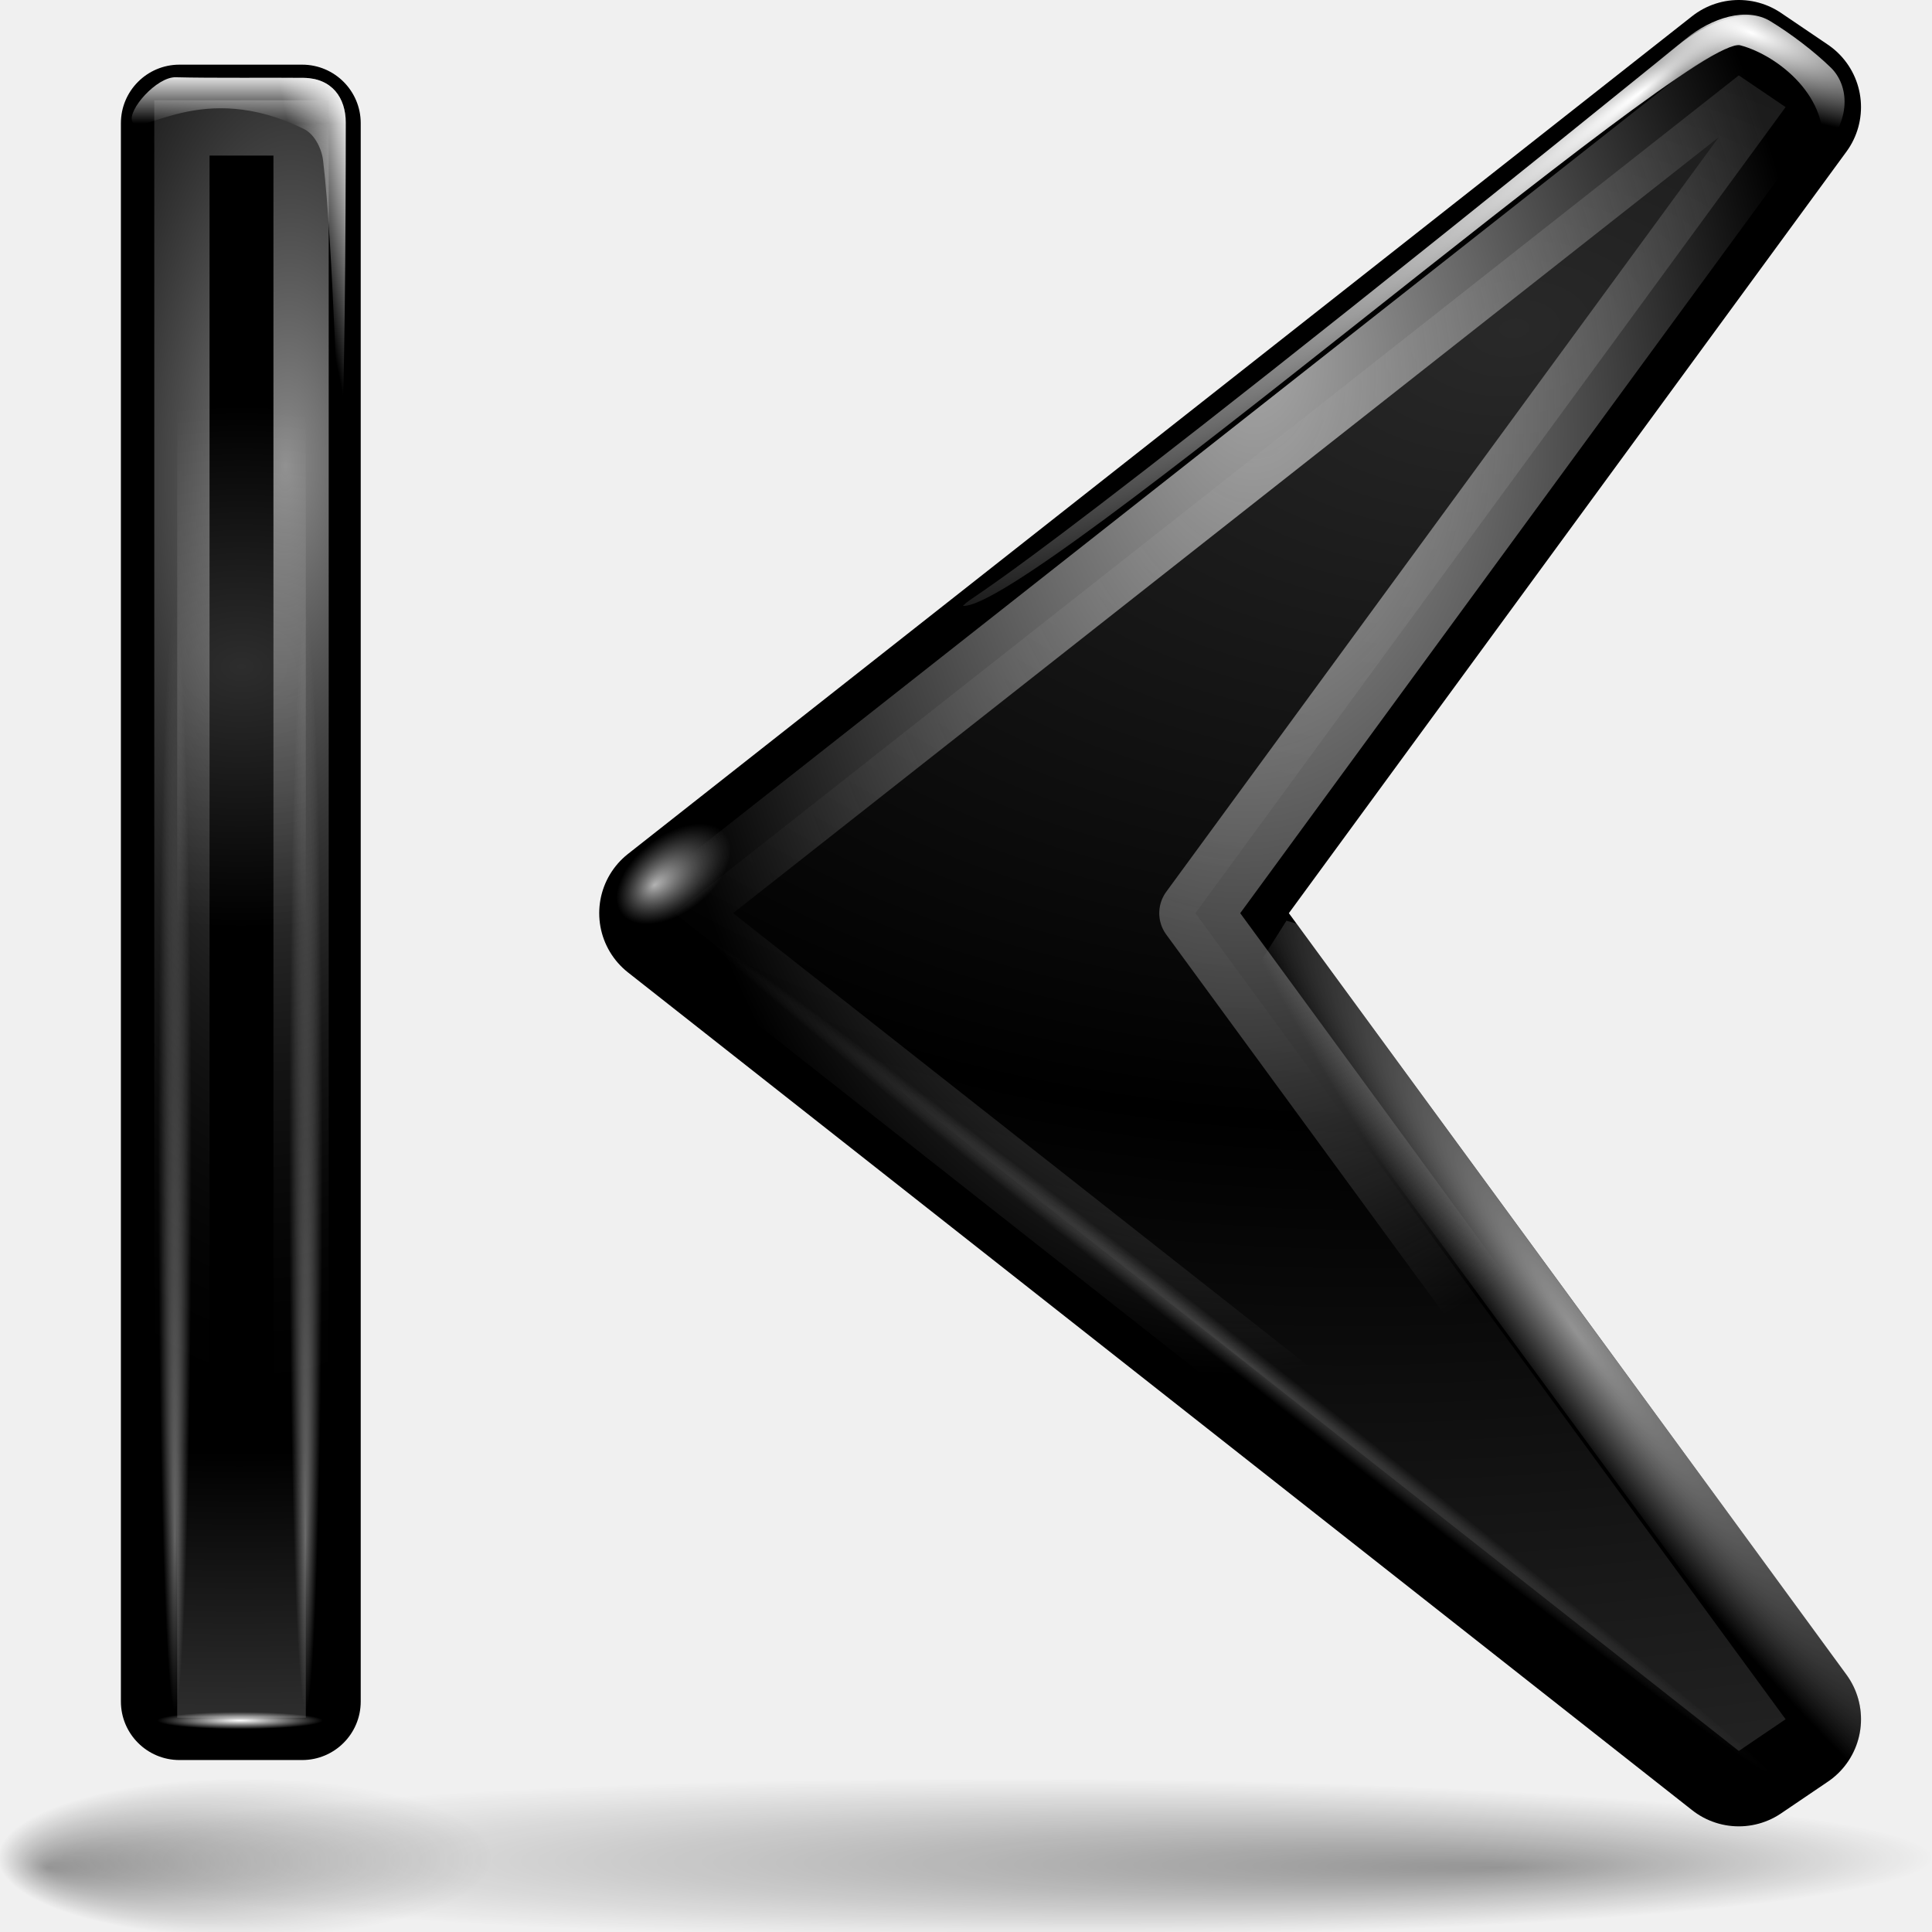
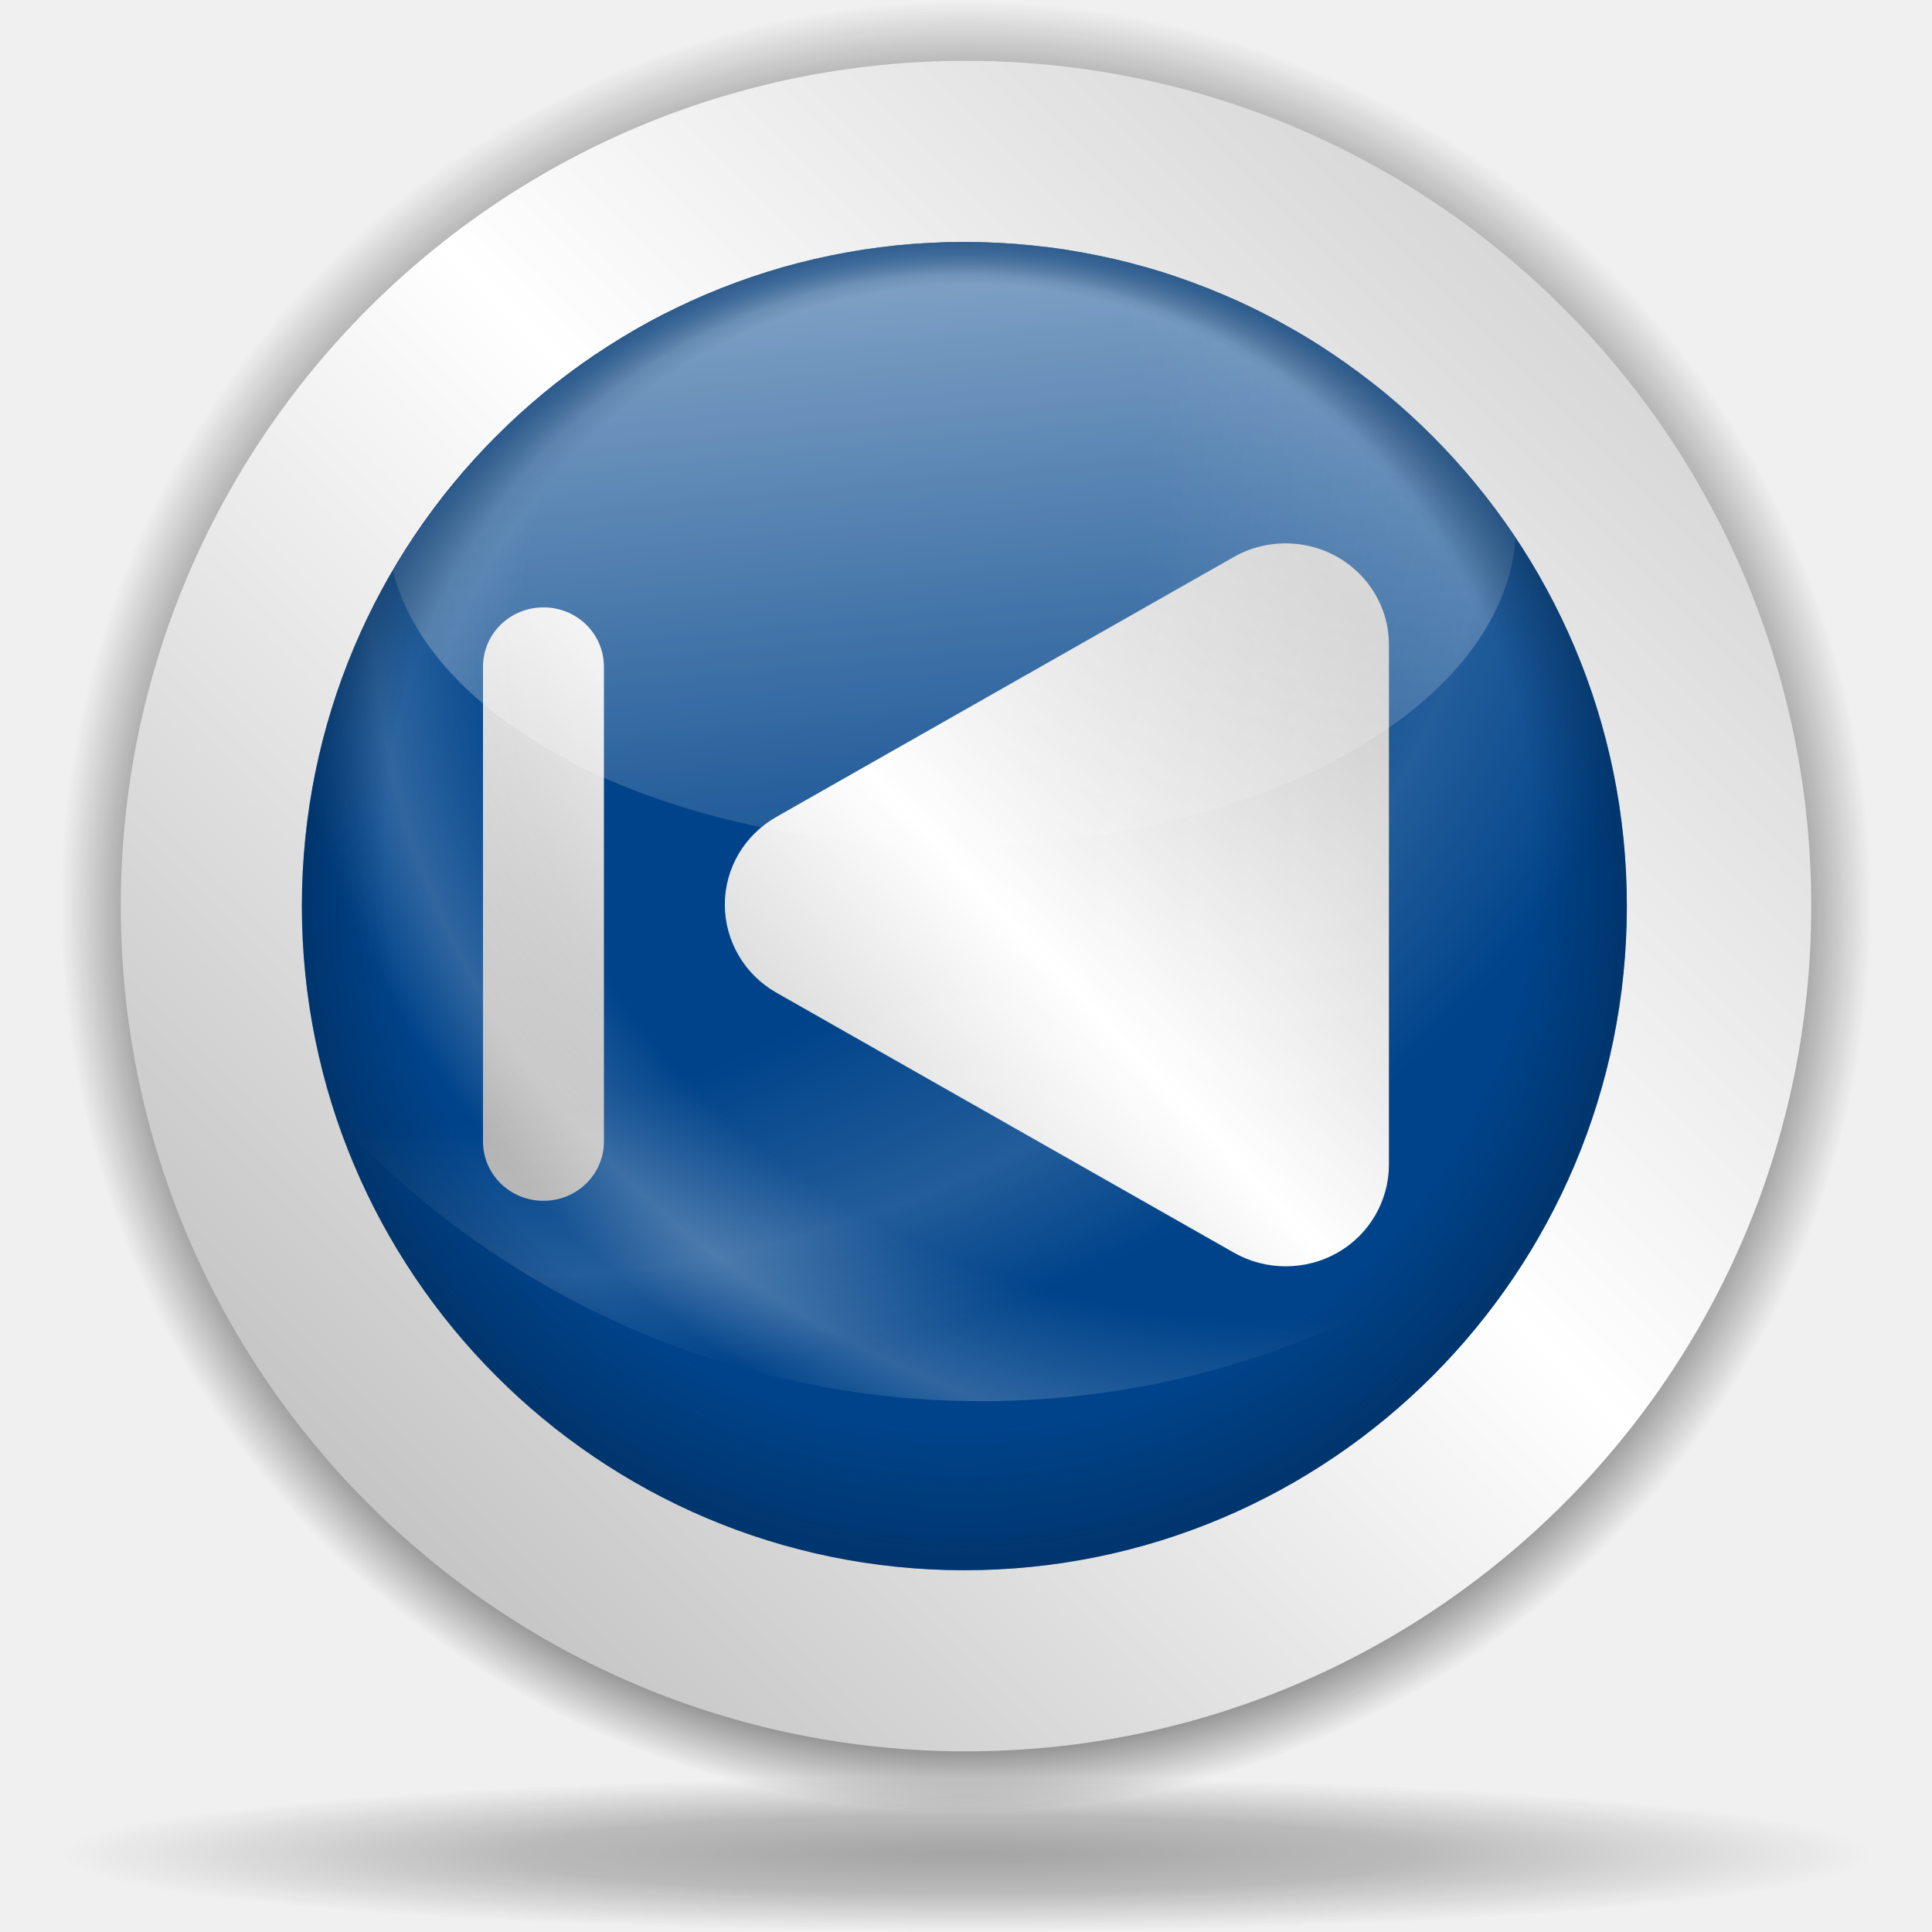
- <svg xmlns="http://www.w3.org/2000/svg" xmlns:xlink="http://www.w3.org/1999/xlink" width="128" height="128" id="svg1307" version="1.0">
-   <defs id="defs1309">
-     <linearGradient id="linearGradient4169">
-       <stop style="stop-color:#ffffff;stop-opacity:1;" offset="0" id="stop4171" />
-       <stop style="stop-color:#ffffff;stop-opacity:0;" offset="1" id="stop4173" />
+ <svg xmlns="http://www.w3.org/2000/svg" xmlns:xlink="http://www.w3.org/1999/xlink" width="128" height="128" id="svg6645" version="1.0">
+   <defs id="defs6647">
+     <linearGradient id="linearGradient8361">
+       <stop id="stop8363" offset="0" style="stop-color:#002246;stop-opacity:0;" />
+       <stop style="stop-color:#002246;stop-opacity:0;" offset="0.788" id="stop8365" />
+       <stop id="stop8367" offset="1" style="stop-color:#00438a;stop-opacity:1;" />
    </linearGradient>
-     <linearGradient id="linearGradient2371">
-       <stop style="stop-color:#ffffff;stop-opacity:1;" offset="0" id="stop2373" />
-       <stop style="stop-color:#ffffff;stop-opacity:0;" offset="1" id="stop2375" />
+     <linearGradient id="linearGradient6728">
+       <stop style="stop-color:#002246;stop-opacity:0;" offset="0" id="stop6730" />
+       <stop id="stop6736" offset="0.867" style="stop-color:#002246;stop-opacity:0;" />
+       <stop style="stop-color:#002246;stop-opacity:0.715;" offset="1" id="stop6732" />
    </linearGradient>
-     <linearGradient id="linearGradient2333">
-       <stop style="stop-color:#ffffff;stop-opacity:1;" offset="0" id="stop2335" />
-       <stop style="stop-color:#ffffff;stop-opacity:0;" offset="1" id="stop2337" />
+     <linearGradient id="linearGradient4709">
+       <stop style="stop-color:black;stop-opacity:0.335;" offset="0" id="stop4711" />
+       <stop style="stop-color:black;stop-opacity:0;" offset="1" id="stop4713" />
    </linearGradient>
-     <linearGradient id="linearGradient12948">
-       <stop id="stop12950" offset="0" style="stop-color:#ffffff;stop-opacity:1;" />
-       <stop id="stop12952" offset="1" style="stop-color:#c0c0c0;stop-opacity:0;" />
+     <linearGradient id="linearGradient4632">
+       <stop style="stop-color:white;stop-opacity:1;" offset="0" id="stop4634" />
+       <stop style="stop-color:white;stop-opacity:0;" offset="1" id="stop4636" />
    </linearGradient>
-     <linearGradient id="linearGradient12918">
-       <stop style="stop-color:#a7a7a7;stop-opacity:1;" offset="0" id="stop12920" />
-       <stop style="stop-color:#b4b4b4;stop-opacity:0" offset="1" id="stop12922" />
+     <linearGradient id="linearGradient4601">
+       <stop style="stop-color:white;stop-opacity:0" offset="0" id="stop4603" />
+       <stop id="stop4609" offset="0.608" style="stop-color:white;stop-opacity:0;" />
+       <stop style="stop-color:white;stop-opacity:1;" offset="0.808" id="stop4613" />
+       <stop style="stop-color:white;stop-opacity:0;" offset="0.943" id="stop4611" />
+       <stop style="stop-color:white;stop-opacity:0" offset="1" id="stop4605" />
    </linearGradient>
-     <linearGradient id="linearGradient9390">
-       <stop style="stop-color:#c0c0c0;stop-opacity:1;" offset="0" id="stop9392" />
-       <stop style="stop-color:#c0c0c0;stop-opacity:0;" offset="1" id="stop9394" />
+     <linearGradient id="linearGradient3701">
+       <stop style="stop-color:black;stop-opacity:1;" offset="0" id="stop3703" />
+       <stop id="stop3709" offset="0.761" style="stop-color:black;stop-opacity:1;" />
+       <stop style="stop-color:black;stop-opacity:0;" offset="1" id="stop3705" />
    </linearGradient>
-     <linearGradient id="linearGradient8502">
-       <stop style="stop-color:#ffffff;stop-opacity:1;" offset="0" id="stop8504" />
-       <stop style="stop-color:#ffffff;stop-opacity:0;" offset="1" id="stop8506" />
+     <radialGradient xlink:href="#linearGradient3954" id="radialGradient1433" gradientUnits="userSpaceOnUse" gradientTransform="matrix(0.727637,-0.905638,2.467696,1.982685,-82.85192,-66.54418)" cx="-44.788" cy="28.316" fx="-38.325" fy="31.286" r="27.019" />
+     <linearGradient id="linearGradient5762">
+       <stop style="stop-color:#000000;stop-opacity:1;" offset="0" id="stop5764" />
+       <stop id="stop6643" offset="0.5" style="stop-color:#000000;stop-opacity:0.701;" />
+       <stop style="stop-color:#000000;stop-opacity:0;" offset="1" id="stop5766" />
    </linearGradient>
-     <linearGradient id="linearGradient4994">
-       <stop style="stop-color:#ffffff;stop-opacity:1;" offset="0" id="stop4996" />
-       <stop style="stop-color:#ffffff;stop-opacity:0;" offset="1" id="stop4998" />
+     <linearGradient id="linearGradient3954">
+       <stop style="stop-color:#b3b3b3;stop-opacity:1;" offset="0" id="stop3956" />
+       <stop id="stop3962" offset="0.529" style="stop-color:#ffffff;stop-opacity:1;" />
+       <stop style="stop-color:#c5c5c5;stop-opacity:1;" offset="1" id="stop3958" />
    </linearGradient>
-     <linearGradient id="linearGradient4110">
-       <stop style="stop-color:#292929;stop-opacity:1;" offset="0" id="stop4113" />
-       <stop style="stop-color:#000000;stop-opacity:1;" offset="1" id="stop4115" />
-     </linearGradient>
-     <linearGradient id="linearGradient4212">
-       <stop style="stop-color:#ffffff;stop-opacity:1;" offset="0" id="stop4214" />
-       <stop id="stop4224" offset="0.5" style="stop-color:#ffffff;stop-opacity:0.331;" />
-       <stop style="stop-color:#ffffff;stop-opacity:0;" offset="1" id="stop4216" />
-     </linearGradient>
-     <linearGradient id="linearGradient4186">
-       <stop style="stop-color:#000000;stop-opacity:0;" offset="0" id="stop4188" />
-       <stop id="stop4208" offset="0.5" style="stop-color:#ffffff;stop-opacity:0;" />
-       <stop style="stop-color:#ffffff;stop-opacity:0.824;" offset="0.75" id="stop6050" />
-       <stop style="stop-color:#ffffff;stop-opacity:1;" offset="1" id="stop4190" />
-     </linearGradient>
-     <linearGradient id="linearGradient3325">
-       <stop id="stop3327" offset="0" style="stop-color:#ffffff;stop-opacity:1;" />
-       <stop id="stop3329" offset="1" style="stop-color:#ffffff;stop-opacity:0;" />
-     </linearGradient>
-     <linearGradient id="linearGradient3311">
-       <stop style="stop-color:#2d2d2d;stop-opacity:1;" offset="0" id="stop3313" />
-       <stop id="stop3319" offset="0.5" style="stop-color:#000000;stop-opacity:1;" />
-       <stop style="stop-color:#000000;stop-opacity:1;" offset="1" id="stop3315" />
-     </linearGradient>
-     <linearGradient id="linearGradient3303">
-       <stop style="stop-color:#ffffff;stop-opacity:0.683;" offset="0" id="stop3305" />
-       <stop style="stop-color:#ffffff;stop-opacity:0;" offset="1" id="stop3307" />
-     </linearGradient>
-     <linearGradient id="linearGradient3291">
-       <stop style="stop-color:#000000;stop-opacity:1;" offset="0" id="stop3293" />
-       <stop style="stop-color:#000000;stop-opacity:0;" offset="1" id="stop3295" />
-     </linearGradient>
-     <linearGradient id="linearGradient3273">
-       <stop style="stop-color:#ffffff;stop-opacity:0.55;" offset="0" id="stop3275" />
-       <stop style="stop-color:#ffffff;stop-opacity:0;" offset="1" id="stop3277" />
-     </linearGradient>
-     <linearGradient id="linearGradient3259">
-       <stop id="stop3261" offset="0" style="stop-color:#ffffff;stop-opacity:0.55;" />
-       <stop id="stop3263" offset="1" style="stop-color:#000000;stop-opacity:0;" />
-     </linearGradient>
-     <linearGradient id="linearGradient3251">
-       <stop style="stop-color:#000000;stop-opacity:1;" offset="0" id="stop3253" />
-       <stop style="stop-color:#131313;stop-opacity:0;" offset="1" id="stop3255" />
-     </linearGradient>
-     <linearGradient id="linearGradient3235">
-       <stop style="stop-color:#ffffff;stop-opacity:1;" offset="0" id="stop3237" />
-       <stop style="stop-color:#ffffff;stop-opacity:0;" offset="1" id="stop3239" />
-     </linearGradient>
-     <linearGradient id="linearGradient3225">
-       <stop style="stop-color:#ffffff;stop-opacity:1;" offset="0" id="stop3227" />
-       <stop style="stop-color:#aeaeae;stop-opacity:1;" offset="1" id="stop3229" />
-     </linearGradient>
-     <linearGradient id="linearGradient3217">
-       <stop style="stop-color:#252525;stop-opacity:1;" offset="0" id="stop3219" />
-       <stop style="stop-color:#252525;stop-opacity:0;" offset="1" id="stop3221" />
-     </linearGradient>
-     <linearGradient id="linearGradient3207">
-       <stop style="stop-color:#ffffff;stop-opacity:1;" offset="0" id="stop3209" />
-       <stop style="stop-color:#252525;stop-opacity:0;" offset="1" id="stop3211" />
-     </linearGradient>
-     <linearGradient id="linearGradient2257">
-       <stop style="stop-color:#b4942a;stop-opacity:1;" offset="0" id="stop2259" />
-       <stop style="stop-color:#e4dcc9;stop-opacity:1" offset="1" id="stop2261" />
-     </linearGradient>
-     <radialGradient xlink:href="#linearGradient3291" id="radialGradient3297" cx="63.912" cy="115.709" fx="98.252" fy="123.533" r="63.912" gradientTransform="matrix(1,0,0,0.197802,-4.174612e-15,92.82166)" gradientUnits="userSpaceOnUse" />
-     <radialGradient xlink:href="#linearGradient2257" id="radialGradient1405" gradientUnits="userSpaceOnUse" gradientTransform="matrix(1.519831,9.412826e-2,-0.895354,13.78472,115.1882,-1545.166)" cx="42.618" cy="120.642" fx="42.618" fy="120.642" r="3.407" />
-     <radialGradient xlink:href="#linearGradient3311" id="radialGradient1407" gradientUnits="userSpaceOnUse" gradientTransform="matrix(6.22884e-2,-1.47547e-4,1.889714e-3,0.798624,69.12243,5.487066)" cx="95.506" cy="59.592" fx="95.506" fy="59.592" r="47.746" />
-     <radialGradient xlink:href="#linearGradient3225" id="radialGradient1409" gradientUnits="userSpaceOnUse" gradientTransform="matrix(1.297066,3.012623e-3,-1.134728e-3,0.488669,7.096503,-13.69501)" cx="49.01" cy="8.495" fx="47.371" fy="6.77" r="3.975" />
-     <linearGradient xlink:href="#linearGradient3217" id="linearGradient1411" gradientUnits="userSpaceOnUse" gradientTransform="matrix(1.29707,-3.693584e-16,3.693584e-16,1.29707,7.064707,-20.57911)" x1="48.915" y1="2.972" x2="48.913" y2="2.555" />
-     <radialGradient xlink:href="#linearGradient3207" id="radialGradient1413" gradientUnits="userSpaceOnUse" gradientTransform="matrix(1.29707,-4.501275e-16,6.640356e-17,0.1578,7.064707,-17.56653)" cx="49.012" cy="2.674" fx="49.012" fy="2.674" r="1.725" />
-     <linearGradient xlink:href="#linearGradient3235" id="linearGradient1415" gradientUnits="userSpaceOnUse" gradientTransform="matrix(1.297066,3.012623e-3,-3.012623e-3,1.297066,7.112448,-20.56258)" x1="48.499" y1="0.812" x2="48.733" y2="2.366" />
-     <linearGradient xlink:href="#linearGradient3251" id="linearGradient1417" gradientUnits="userSpaceOnUse" gradientTransform="matrix(1.28993,-5.022494e-16,5.050298e-16,1.29707,7.402337,-20.57911)" x1="46.052" y1="3.1" x2="46.052" y2="2.396" />
-     <radialGradient xlink:href="#linearGradient3273" id="radialGradient1419" gradientUnits="userSpaceOnUse" gradientTransform="matrix(0.860164,-2.800126e-16,6.473209e-17,0.1578,24.75801,-17.56653)" cx="49.012" cy="2.674" fx="49.012" fy="2.674" r="1.725" />
-     <linearGradient xlink:href="#linearGradient3251" id="linearGradient1421" gradientUnits="userSpaceOnUse" gradientTransform="matrix(1.279856,4.983275e-16,-5.050298e-16,1.29707,-133.3868,-20.57911)" x1="46.052" y1="3.1" x2="46.052" y2="2.396" />
-     <radialGradient xlink:href="#linearGradient3259" id="radialGradient1423" gradientUnits="userSpaceOnUse" gradientTransform="matrix(0.853446,3.872019e-16,-5.817635e-17,0.1578,-116.1668,-17.56653)" cx="49.012" cy="2.674" fx="49.012" fy="2.674" r="1.725" />
-     <radialGradient xlink:href="#linearGradient3303" id="radialGradient1425" gradientUnits="userSpaceOnUse" gradientTransform="matrix(1,7.573576e-17,-1.374554e-18,2.608014e-2,-7.697455e-14,7.26766)" cx="34.678" cy="7.462" fx="34.678" fy="7.462" r="47.595" />
-     <radialGradient xlink:href="#linearGradient3325" id="radialGradient1427" gradientUnits="userSpaceOnUse" gradientTransform="matrix(-1.511766,-6.865741e-3,4.187271e-5,-9.110636e-3,87.10184,7.76835)" cx="34.678" cy="7.462" fx="34.678" fy="7.462" r="47.595" />
-     <radialGradient xlink:href="#linearGradient3259" id="radialGradient1433" gradientUnits="userSpaceOnUse" gradientTransform="matrix(0.853446,3.879821e-16,-5.832064e-17,0.1578,-115.9141,-7.300115)" cx="49.012" cy="2.674" fx="49.012" fy="2.674" r="1.725" />
-     <linearGradient xlink:href="#linearGradient3251" id="linearGradient1436" gradientUnits="userSpaceOnUse" gradientTransform="matrix(1.279856,4.994967e-16,-5.062158e-16,1.29707,-133.1341,-10.31269)" x1="46.052" y1="3.1" x2="46.052" y2="2.396" />
-     <radialGradient xlink:href="#linearGradient3273" id="radialGradient1439" gradientUnits="userSpaceOnUse" gradientTransform="matrix(0.860164,-2.80798e-16,6.487638e-17,0.1578,24.50481,-7.300115)" cx="49.012" cy="2.674" fx="49.012" fy="2.674" r="1.725" />
-     <linearGradient xlink:href="#linearGradient3251" id="linearGradient1442" gradientUnits="userSpaceOnUse" gradientTransform="matrix(1.28993,-5.034291e-16,5.062158e-16,1.29707,7.14915,-10.31269)" x1="46.052" y1="3.1" x2="46.052" y2="2.396" />
-     <linearGradient xlink:href="#linearGradient3235" id="linearGradient1445" gradientUnits="userSpaceOnUse" gradientTransform="matrix(1.297068,-1.880044e-3,1.880044e-3,1.297068,6.796523,-10.3225)" x1="48.499" y1="0.812" x2="48.733" y2="2.366" />
-     <radialGradient xlink:href="#linearGradient3207" id="radialGradient1448" gradientUnits="userSpaceOnUse" gradientTransform="matrix(1.29707,-4.513135e-16,6.654785e-17,0.1578,6.81152,-7.300115)" cx="49.012" cy="2.674" fx="49.012" fy="2.674" r="1.725" />
-     <linearGradient xlink:href="#linearGradient3217" id="linearGradient1451" gradientUnits="userSpaceOnUse" gradientTransform="matrix(1.29707,-3.705444e-16,3.705444e-16,1.29707,6.81152,-10.31269)" x1="48.915" y1="2.972" x2="48.913" y2="2.555" />
-     <radialGradient xlink:href="#linearGradient3225" id="radialGradient1455" gradientUnits="userSpaceOnUse" gradientTransform="matrix(1.297068,-1.880044e-3,7.085819e-4,0.48867,6.806484,-3.45491)" cx="49.01" cy="8.495" fx="47.371" fy="6.77" r="3.975" />
-     <radialGradient xlink:href="#linearGradient3311" id="radialGradient1462" gradientUnits="userSpaceOnUse" gradientTransform="matrix(6.228741e-2,-3.825032e-4,4.90218e-3,0.798611,68.90433,5.49306)" cx="95.506" cy="59.592" fx="95.506" fy="59.592" r="47.746" />
-     <radialGradient xlink:href="#linearGradient2257" id="radialGradient1466" gradientUnits="userSpaceOnUse" gradientTransform="matrix(1.520175,8.839467e-2,-0.843351,13.788,109.1206,-1545.323)" cx="42.618" cy="120.642" fx="42.618" fy="120.642" r="3.407" />
-     <radialGradient xlink:href="#linearGradient3325" id="radialGradient1470" gradientUnits="userSpaceOnUse" gradientTransform="matrix(-1.511766,-6.865741e-3,4.187271e-5,-9.110636e-3,87.10184,7.76835)" cx="34.678" cy="7.462" fx="34.678" fy="7.462" r="47.595" />
-     <radialGradient xlink:href="#linearGradient4110" id="radialGradient2297" gradientUnits="userSpaceOnUse" gradientTransform="matrix(0.155358,1.408863,-2.23406,0.246389,154.3893,-45.27043)" spreadMethod="reflect" cx="41.227" cy="36.327" fx="41.227" fy="36.327" r="36.803" />
-     <radialGradient xlink:href="#linearGradient4994" id="radialGradient2299" gradientUnits="userSpaceOnUse" gradientTransform="matrix(1,-5.62544e-15,1.264317e-16,1.118215e-2,-1.950805e-13,9.39377)" cx="1.714" cy="9.5" fx="1.714" fy="9.5" r="44.714" />
-     <radialGradient xlink:href="#linearGradient8502" id="radialGradient2301" gradientUnits="userSpaceOnUse" gradientTransform="matrix(2.165519,0.854218,-0.240735,0.610264,-110.8142,-79.38239)" cx="95.225" cy="0.339" fx="95.225" fy="0.339" r="6.611" />
-     <radialGradient xlink:href="#linearGradient9390" id="radialGradient2303" gradientUnits="userSpaceOnUse" gradientTransform="matrix(0.260702,-0.189839,1.303977,1.79074,-54.01549,-58.68851)" cx="83.843" cy="90.184" fx="77.044" fy="90.184" r="20.301" />
-     <radialGradient xlink:href="#linearGradient8502" id="radialGradient2305" gradientUnits="userSpaceOnUse" gradientTransform="matrix(4.642581,-3.535084,0.397417,0.521954,-346.6383,293.4026)" cx="84.86" cy="52.193" fx="89.093" fy="52.96" r="6.611" />
-     <radialGradient xlink:href="#linearGradient12918" id="radialGradient2307" gradientUnits="userSpaceOnUse" gradientTransform="matrix(1,0,0,1.477109,0,-28.86507)" cx="60.798" cy="42.056" fx="62.571" fy="34.962" r="39.198" />
-     <radialGradient xlink:href="#linearGradient12948" id="radialGradient2309" gradientUnits="userSpaceOnUse" gradientTransform="matrix(1,-6.708595e-15,1.848774e-15,0.941176,2.800524e-13,3.492906)" cx="23.19" cy="59.379" fx="22.471" fy="59.355" r="2.108" />
-     <radialGradient xlink:href="#linearGradient3291" id="radialGradient2313" gradientUnits="userSpaceOnUse" gradientTransform="matrix(1,0,0,0.197802,-3.85108e-16,92.82166)" cx="63.912" cy="115.709" fx="114.942" fy="123.533" r="63.912" />
-     <linearGradient xlink:href="#linearGradient2333" id="linearGradient2349" gradientUnits="userSpaceOnUse" x1="14.219" y1="3.826" x2="14.219" y2="9.281" />
-     <linearGradient xlink:href="#linearGradient2333" id="linearGradient2351" gradientUnits="userSpaceOnUse" x1="25.353" y1="14.424" x2="20.966" y2="15.318" />
-     <radialGradient xlink:href="#linearGradient2371" id="radialGradient2377" cx="15.905" cy="113.988" fx="15.905" fy="113.988" r="5.491" gradientTransform="matrix(1,0,0,0.103448,0,102.1963)" gradientUnits="userSpaceOnUse" />
-     <radialGradient xlink:href="#linearGradient3259" id="radialGradient3264" cx="19.101" cy="56.142" fx="19.101" fy="56.142" r="5.778" gradientTransform="matrix(4.64112,0.117856,-0.281018,11.06642,-53.93664,-592.6794)" gradientUnits="userSpaceOnUse" />
-     <radialGradient xlink:href="#linearGradient3311" id="radialGradient3274" cx="15.553" cy="29.124" fx="15.553" fy="29.124" r="4.734" gradientTransform="matrix(10.51287,-3.558641e-2,4.675402e-2,7.319948,-148.867,-168.454)" gradientUnits="userSpaceOnUse" spreadMethod="reflect" />
-     <linearGradient xlink:href="#linearGradient2333" id="linearGradient3279" gradientUnits="userSpaceOnUse" x1="25.353" y1="14.424" x2="20.966" y2="15.318" />
-     <linearGradient xlink:href="#linearGradient2333" id="linearGradient3281" gradientUnits="userSpaceOnUse" x1="14.219" y1="3.826" x2="14.219" y2="9.281" />
-     <linearGradient xlink:href="#linearGradient2333" id="linearGradient3284" gradientUnits="userSpaceOnUse" x1="14.219" y1="3.826" x2="14.219" y2="9.281" gradientTransform="matrix(0.961598,0,0,0.961598,0.335134,0.622618)" />
-     <linearGradient xlink:href="#linearGradient2333" id="linearGradient3287" gradientUnits="userSpaceOnUse" x1="25.353" y1="14.424" x2="20.966" y2="15.318" gradientTransform="matrix(0.961598,0,0,0.961598,0.335134,0.622618)" />
-     <linearGradient xlink:href="#linearGradient2333" id="linearGradient3292" gradientUnits="userSpaceOnUse" gradientTransform="matrix(0.961598,0,0,0.961598,0.335134,0.622618)" x1="17.701" y1="4.237" x2="17.701" y2="7.866" />
-     <radialGradient xlink:href="#linearGradient4169" id="radialGradient4175" cx="16.694" cy="58.708" fx="16.694" fy="62.984" r="6.227" gradientTransform="matrix(1,0,0,1.539007,-2.654126e-14,-31.64411)" gradientUnits="userSpaceOnUse" />
-     <radialGradient xlink:href="#linearGradient4169" id="radialGradient4179" gradientUnits="userSpaceOnUse" gradientTransform="matrix(1,0,0,1.539007,-1.118128e-13,-31.64411)" cx="16.694" cy="58.708" fx="16.694" fy="62.984" r="6.227" />
+     <radialGradient xlink:href="#linearGradient3954" id="radialGradient1350" gradientUnits="userSpaceOnUse" gradientTransform="matrix(0.727637,-0.905638,2.467696,1.982685,-82.85192,-66.54418)" cx="-44.788" cy="28.316" fx="-38.325" fy="31.286" r="27.019" />
+     <radialGradient xlink:href="#linearGradient3954" id="radialGradient2249" cx="213.73" cy="94.003" fx="210.862" fy="101.233" r="26.5" gradientUnits="userSpaceOnUse" gradientTransform="matrix(1.082043,1.168144,-0.204352,1.273177,-172.1067,-279.9753)" spreadMethod="reflect" />
+     <radialGradient xlink:href="#linearGradient3954" id="radialGradient2303" gradientUnits="userSpaceOnUse" gradientTransform="matrix(0.711044,1.183934,-0.134285,1.290387,-57.48855,-284.2081)" spreadMethod="reflect" cx="213.73" cy="94.003" fx="210.862" fy="101.233" r="26.5" />
+     <radialGradient xlink:href="#linearGradient3954" id="radialGradient1421" gradientUnits="userSpaceOnUse" gradientTransform="matrix(0.727637,-0.905638,2.467696,1.982685,-82.85192,-66.54418)" cx="-44.788" cy="28.316" fx="-38.325" fy="31.286" r="27.019" />
+     <linearGradient xlink:href="#linearGradient3954" id="linearGradient7800" gradientUnits="userSpaceOnUse" x1="10.955" y1="132.722" x2="134.495" y2="9.18" />
+     <radialGradient xlink:href="#linearGradient3701" id="radialGradient8305" gradientUnits="userSpaceOnUse" cx="64.171" cy="65.54" fx="64.171" fy="81.598" r="63.144" />
+     <radialGradient xlink:href="#linearGradient5762" id="radialGradient8307" gradientUnits="userSpaceOnUse" cx="64.171" cy="65.54" fx="64.147" fy="66.288" r="63.144" />
+     <linearGradient xlink:href="#linearGradient3954" id="linearGradient8309" gradientUnits="userSpaceOnUse" x1="10.955" y1="132.722" x2="134.495" y2="9.18" />
+     <radialGradient xlink:href="#linearGradient6728" id="radialGradient8319" gradientUnits="userSpaceOnUse" cx="64.171" cy="65.54" fx="60.837" fy="25.624" r="63.144" />
+     <linearGradient xlink:href="#linearGradient4632" id="linearGradient8323" gradientUnits="userSpaceOnUse" gradientTransform="matrix(0.914399,0,0,0.916667,5.369695,5.031241)" x1="39.239" y1="-12.986" x2="47.067" y2="68.506" />
+     <radialGradient xlink:href="#linearGradient4601" id="radialGradient8326" gradientUnits="userSpaceOnUse" gradientTransform="matrix(1.702767,0,0,1.478985,-45.08585,0.323337)" cx="83.739" cy="23.904" fx="63.814" fy="38.304" r="48.206" />
+     <radialGradient xlink:href="#linearGradient4601" id="radialGradient8329" gradientUnits="userSpaceOnUse" gradientTransform="matrix(1.702767,0,0,1.478985,-45.08585,0.323337)" cx="49.661" cy="15.306" fx="29.735" fy="29.707" r="48.206" />
+     <linearGradient xlink:href="#linearGradient3954" id="linearGradient8332" gradientUnits="userSpaceOnUse" gradientTransform="translate(1.007221e-4,-127.9688)" x1="45.018" y1="216.18" x2="92.593" y2="171.307" />
+     <radialGradient xlink:href="#linearGradient8361" id="radialGradient8351" gradientUnits="userSpaceOnUse" cx="64.491" cy="66.581" fx="63.721" fy="15.595" r="63.144" gradientTransform="matrix(0.751863,0,0,0.784203,15.90101,14.14336)" />
+     <linearGradient xlink:href="#linearGradient3954" id="linearGradient11797" gradientUnits="userSpaceOnUse" gradientTransform="translate(6.194842e-5,-127.9688)" x1="45.018" y1="216.18" x2="92.593" y2="171.307" />
  </defs>
  <g id="layer1">
-     <path id="path2276" d="M 50.893,3.281 L 50.893,0.487 L 50.893,3.281 z " style="fill:#ffffff;fill-opacity:0.757;fill-rule:nonzero;stroke:none;stroke-width:0.5;stroke-linecap:round;stroke-linejoin:round;stroke-miterlimit:4;stroke-dasharray:none;stroke-dashoffset:4;stroke-opacity:1" />
-     <path style="opacity:0.381;fill:url(#radialGradient3297);fill-opacity:1;fill-rule:nonzero;stroke:none;stroke-width:0;stroke-linecap:round;stroke-linejoin:round;stroke-miterlimit:4;stroke-dasharray:none;stroke-dashoffset:4;stroke-opacity:1" id="path3289" d="M 127.824 115.709 A 63.912 12.642 0 1 1  0,115.709 A 63.912 12.642 0 1 1  127.824 115.709 z" transform="matrix(0.975103,0,0,0.416667,3.491216,74.87151)" />
-     <g id="g2287" transform="translate(20.7,0)">
-       <path id="path1460" d="M 94.5,4.995 L 23.995,60.5 L 94.5,116.005 L 97.601,113.904 L 58.499,60.5 L 97.601,7.096 L 94.5,4.995 z " style="fill:#000000;fill-opacity:1;fill-rule:evenodd;stroke:#000000;stroke-width:9.991;stroke-linecap:butt;stroke-linejoin:round;stroke-miterlimit:4;stroke-dasharray:none;stroke-opacity:1" />
-       <path style="fill:url(#radialGradient2297);fill-opacity:1;fill-rule:evenodd;stroke:none;stroke-width:9.991;stroke-linecap:butt;stroke-linejoin:round;stroke-miterlimit:4;stroke-dasharray:none;stroke-opacity:1" d="M 94.5,4.995 L 23.995,60.5 L 94.5,116.005 L 97.601,113.904 L 58.499,60.5 L 97.601,7.096 L 94.5,4.995 z " id="path3235" />
-       <path style="opacity:0.209;fill:url(#radialGradient2299);fill-opacity:1;fill-rule:nonzero;stroke:none;stroke-width:0.9;stroke-linecap:round;stroke-linejoin:round;stroke-miterlimit:4;stroke-dasharray:none;stroke-dashoffset:4;stroke-opacity:1" id="path6748" d="M 46.428 9.5 A 44.714 0.5 0 1 1  -43,9.5 A 44.714 0.5 0 1 1  46.428 9.5 z" transform="matrix(0.786359,0.61777,1.215311,-1.546967,48.67662,103.6487)" />
-       <path id="path7627" d="M 100,10 C 102,8 101.809,5.657 100.594,4.476 C 99.475,3.388 97.951,2.233 96.594,1.406 C 95.009,0.439 92.715,1.185 91,2.564 C 43.718,40.501 44.987,39.243 43.837,40.388 C 45.837,39.388 91.578,2.192 94.594,3 C 97.162,3.688 100.59,6.514 100,10 z " style="fill:url(#radialGradient2301);fill-opacity:1;fill-rule:evenodd;stroke:none;stroke-width:1px;stroke-linecap:butt;stroke-linejoin:miter;stroke-opacity:1" />
-       <path id="path8510" d="M 64.531,61 L 62,65 L 98,114 L 100,118 L 100.562,117.938 C 100.567,117.934 100.558,117.909 100.562,117.906 C 101.601,117.142 102.312,116.025 102.531,114.75 C 102.761,113.412 102.43,112.031 101.625,110.938 L 65.188,61.188 L 64.531,61 z " style="opacity:0.763;fill:url(#radialGradient2303);fill-opacity:1;fill-rule:evenodd;stroke:none;stroke-width:1px;stroke-linecap:butt;stroke-linejoin:miter;stroke-opacity:1" />
-       <path style="fill:url(#radialGradient2305);fill-opacity:1;fill-rule:evenodd;stroke:none;stroke-width:1px;stroke-linecap:butt;stroke-linejoin:miter;stroke-opacity:1" d="M 100,10 C 102,8 101.809,5.657 100.594,4.476 C 99.475,3.388 97.951,2.233 96.594,1.406 C 95.009,0.439 92.215,1.593 90.504,2.977 C 43.718,40.832 44.243,38.995 43.093,40.14 C 47.49,40.463 91.392,2.142 94.594,3 C 97.162,3.688 100.59,6.514 100,10 z " id="path11156" />
-       <path style="fill:none;fill-opacity:1;fill-rule:evenodd;stroke:url(#radialGradient2307);stroke-width:4.791;stroke-linecap:butt;stroke-linejoin:round;stroke-miterlimit:4;stroke-dasharray:none;stroke-opacity:1" d="M 94.5,4.995 L 23.995,60.5 L 94.5,116.005 L 97.601,113.904 L 58.499,60.5 L 97.601,7.096 L 94.5,4.995 z " id="path12043" />
-       <path transform="matrix(1.742936,-1.063485,0.470527,1.244278,-44.43153,8.68037)" d="M 25.299 59.379 A 2.108 1.984 0 1 1  21.082,59.379 A 2.108 1.984 0 1 1  25.299 59.379 z" id="path11160" style="opacity:0.702;fill:url(#radialGradient2309);fill-opacity:1;fill-rule:nonzero;stroke:none;stroke-width:0.9;stroke-linecap:round;stroke-linejoin:round;stroke-miterlimit:4;stroke-dasharray:none;stroke-dashoffset:4;stroke-opacity:1" />
-     </g>
-     <rect style="opacity:1;fill:#000000;fill-opacity:1;fill-rule:nonzero;stroke:none;stroke-width:4.408;stroke-linecap:round;stroke-linejoin:round;stroke-miterlimit:4;stroke-dasharray:none;stroke-dashoffset:4;stroke-opacity:1" id="rect1410" width="15.889" height="112.323" x="8.01" y="4.284" ry="3.879" />
-     <path transform="matrix(-0.256702,0,0,0.416667,32.67924,74.87151)" d="M 127.824 115.709 A 63.912 12.642 0 1 1  0,115.709 A 63.912 12.642 0 1 1  127.824 115.709 z" id="path2311" style="opacity:0.381;fill:url(#radialGradient2313);fill-opacity:1;fill-rule:nonzero;stroke:none;stroke-width:0;stroke-linecap:round;stroke-linejoin:round;stroke-miterlimit:4;stroke-dasharray:none;stroke-dashoffset:4;stroke-opacity:1" />
-     <rect style="opacity:1;fill:url(#radialGradient3274);fill-opacity:1;fill-rule:nonzero;stroke:none;stroke-width:3.661;stroke-linecap:butt;stroke-linejoin:miter;stroke-miterlimit:4;stroke-dasharray:none;stroke-dashoffset:4;stroke-opacity:1" id="rect3266" width="8.521" height="106.414" x="11.74" y="7.385" />
-     <path id="path2341" d="M 8.763,8.043 C 8.441,7.3 10.372,5.085 11.644,5.119 C 13.964,5.18 18.238,5.135 20.115,5.159 C 21.993,5.184 22.909,6.481 22.909,8.129 C 22.909,14.672 22.832,28.283 22.565,28.725 C 22.33,29.114 22.113,16.556 21.404,10.623 C 21.31,9.834 20.829,8.893 20.157,8.559 C 13.368,5.183 9.259,9.187 8.763,8.043 z " style="fill:url(#linearGradient3287);fill-opacity:1;fill-rule:evenodd;stroke:none;stroke-width:1px;stroke-linecap:butt;stroke-linejoin:miter;stroke-opacity:1" />
-     <path style="opacity:1;fill:url(#radialGradient2377);fill-opacity:1.0;fill-rule:nonzero;stroke:none;stroke-width:4.408;stroke-linecap:round;stroke-linejoin:round;stroke-miterlimit:4;stroke-dasharray:none;stroke-dashoffset:4;stroke-opacity:1" id="path2353" d="M 21.396 113.988 A 5.491 0.568 0 1 1  10.414,113.988 A 5.491 0.568 0 1 1  21.396 113.988 z" />
-     <rect style="opacity:1;fill:none;fill-opacity:1;fill-rule:nonzero;stroke:url(#radialGradient3264);stroke-width:3.661;stroke-linecap:butt;stroke-linejoin:miter;stroke-miterlimit:4;stroke-dasharray:none;stroke-dashoffset:4;stroke-opacity:1" id="rect2379" width="7.895" height="103.851" x="12.052" y="8.477" ry="0" />
-     <path style="fill:url(#linearGradient3292);fill-opacity:1.0;fill-rule:evenodd;stroke:none;stroke-width:1px;stroke-linecap:butt;stroke-linejoin:miter;stroke-opacity:1" d="M 8.763,8.043 C 8.441,7.3 10.372,5.085 11.644,5.119 C 13.964,5.18 18.238,5.135 20.115,5.159 C 21.993,5.184 22.909,6.481 22.909,8.129 C 22.909,14.672 22.832,28.283 22.565,28.725 C 22.33,29.114 22.113,16.556 21.404,10.623 C 21.31,9.834 20.829,8.893 20.157,8.559 C 13.368,5.183 9.259,9.187 8.763,8.043 z " id="path3290" />
-     <path style="opacity:0.395;fill:url(#radialGradient4175);fill-opacity:1;fill-rule:nonzero;stroke:none;stroke-width:3.661;stroke-linecap:butt;stroke-linejoin:miter;stroke-miterlimit:4;stroke-dasharray:none;stroke-dashoffset:4;stroke-opacity:1" id="path3294" d="M 22.921 58.708 A 6.227 9.583 0 1 1  10.467,58.708 A 6.227 9.583 0 1 1  22.921 58.708 z" transform="matrix(-0.177349,0,0,3.795766,14.54834,-145.9172)" />
-     <path transform="matrix(-0.177349,0,0,3.795766,23.22105,-145.9172)" d="M 22.921 58.708 A 6.227 9.583 0 1 1  10.467,58.708 A 6.227 9.583 0 1 1  22.921 58.708 z" id="path4177" style="opacity:0.395;fill:url(#radialGradient4179);fill-opacity:1;fill-rule:nonzero;stroke:none;stroke-width:3.661;stroke-linecap:butt;stroke-linejoin:miter;stroke-miterlimit:4;stroke-dasharray:none;stroke-dashoffset:4;stroke-opacity:1" />
+     <path transform="matrix(0.950203,0,0,0.950203,3.024395,-2.245163)" d="M 127.316 65.54 A 63.144 63.144 0 1 1  1.027,65.54 A 63.144 63.144 0 1 1  127.316 65.54 z" id="path6658" style="fill:url(#radialGradient8305);fill-opacity:1;fill-rule:nonzero;stroke:none;stroke-width:0.7;stroke-linecap:round;stroke-linejoin:round;stroke-miterlimit:4;stroke-dasharray:none;stroke-dashoffset:4;stroke-opacity:0.991" />
+     <path transform="matrix(0.950204,0,0,-8.127437e-2,3.024495,128.1947)" d="M 127.316 65.54 A 63.144 63.144 0 1 1  1.027,65.54 A 63.144 63.144 0 1 1  127.316 65.54 z" id="path6660" style="opacity:0.319;fill:url(#radialGradient8307);fill-opacity:1;fill-rule:nonzero;stroke:none;stroke-width:0.7;stroke-linecap:round;stroke-linejoin:round;stroke-miterlimit:4;stroke-dasharray:none;stroke-dashoffset:4;stroke-opacity:0.991" />
+     <path style="fill:url(#linearGradient8309);fill-opacity:1;fill-rule:nonzero;stroke:none;stroke-width:0.7;stroke-linecap:round;stroke-linejoin:round;stroke-miterlimit:4;stroke-dasharray:none;stroke-dashoffset:4;stroke-opacity:0.991" id="path6662" d="M 127.316 65.54 A 63.144 63.144 0 1 1  1.027,65.54 A 63.144 63.144 0 1 1  127.316 65.54 z" transform="matrix(0.886856,0,0,0.886856,7.089495,1.906537)" />
+     <path transform="matrix(0.695094,0,0,0.696816,19.28639,14.36194)" d="M 127.316 65.54 A 63.144 63.144 0 1 1  1.027,65.54 A 63.144 63.144 0 1 1  127.316 65.54 z" id="path6664" style="fill:#00438a;fill-opacity:1;fill-rule:nonzero;stroke:none;stroke-width:0.7;stroke-linecap:round;stroke-linejoin:round;stroke-miterlimit:4;stroke-dasharray:none;stroke-dashoffset:4;stroke-opacity:0.991" />
+     <path style="fill:url(#linearGradient11797);fill-opacity:1;stroke:none;stroke-width:67.691;stroke-linecap:round;stroke-linejoin:round;stroke-miterlimit:4;stroke-dasharray:none;stroke-dashoffset:4;stroke-opacity:1" d="M 92.02,42.698 C 92.02,40.887 91.271,39.171 89.954,37.906 C 88.638,36.641 86.85,35.959 85.01,36.002 C 83.866,36.029 82.747,36.329 81.756,36.893 L 51.433,54.124 C 49.32,55.325 48.022,57.528 48.022,59.929 C 48.022,62.33 49.32,64.564 51.433,65.765 L 81.756,82.996 C 83.869,84.197 86.495,84.197 88.609,82.996 C 90.723,81.795 92.02,79.562 92.02,77.16 L 92.02,42.698 z M 40.011,44.172 C 40.011,41.994 38.225,40.241 36.005,40.241 C 33.786,40.241 32,41.994 32,44.172 L 32,75.624 C 32,77.802 33.786,79.556 36.005,79.556 C 38.225,79.556 40.011,77.802 40.011,75.624 L 40.011,44.172 z " id="path6666" />
+     <path id="path6668" d="M 63.891,16.031 C 39.663,16.031 20,35.743 20,60.031 C 20,64.992 20.831,69.761 22.343,74.211 C 32.996,85.662 48.166,92.831 65.006,92.831 C 80.022,92.831 93.695,87.145 104.039,77.792 C 106.434,72.36 107.782,66.349 107.782,60.031 C 107.782,35.743 88.119,16.031 63.891,16.031 z " style="opacity:0.139;fill:url(#radialGradient8329);fill-opacity:1;stroke:none;stroke-width:0.412;stroke-linecap:round;stroke-linejoin:round;stroke-miterlimit:4;stroke-dasharray:none;stroke-dashoffset:4;stroke-opacity:1" />
+     <path style="opacity:0.19;fill:url(#radialGradient8326);fill-opacity:1;stroke:none;stroke-width:0.412;stroke-linecap:round;stroke-linejoin:round;stroke-miterlimit:4;stroke-dasharray:none;stroke-dashoffset:4;stroke-opacity:1" d="M 63.891,16.031 C 39.663,16.031 20,35.743 20,60.031 C 20,64.992 20.831,69.761 22.343,74.211 C 32.996,85.662 48.166,92.831 65.006,92.831 C 80.022,92.831 93.695,87.145 104.039,77.792 C 106.434,72.36 107.782,66.349 107.782,60.031 C 107.782,35.743 88.119,16.031 63.891,16.031 z " id="path6670" />
+     <path style="opacity:0.773;fill:url(#linearGradient8323);fill-opacity:1;stroke:none;stroke-width:0.412;stroke-linecap:round;stroke-linejoin:round;stroke-miterlimit:4;stroke-dasharray:none;stroke-dashoffset:4;stroke-opacity:1" d="M 63.891,16.031 C 47.758,16.031 33.656,24.79 26.029,37.802 C 28.631,48.115 44.228,56.05 63.063,56.05 C 83.203,56.05 99.605,46.977 100.41,35.625 C 92.537,23.814 79.115,16.031 63.891,16.031 z " id="path6672" />
+     <path style="opacity:0.597;fill:url(#radialGradient8319);fill-opacity:1;fill-rule:nonzero;stroke:none;stroke-width:0.7;stroke-linecap:round;stroke-linejoin:round;stroke-miterlimit:4;stroke-dasharray:none;stroke-dashoffset:4;stroke-opacity:0.991" id="path6726" d="M 127.316 65.54 A 63.144 63.144 0 1 1  1.027,65.54 A 63.144 63.144 0 1 1  127.316 65.54 z" transform="matrix(0.695094,0,0,0.696816,19.28639,14.36194)" />
+     <path style="opacity:0.348;fill:url(#radialGradient8351);fill-opacity:1.0;fill-rule:nonzero;stroke:none;stroke-width:0.7;stroke-linecap:round;stroke-linejoin:round;stroke-miterlimit:4;stroke-dasharray:none;stroke-dashoffset:4;stroke-opacity:0.991" d="M 63.906 16.031 C 63.134 16.031 62.356 16.054 61.594 16.094 C 60.857 16.132 60.133 16.176 59.406 16.25 C 58.915 16.3 58.424 16.371 57.938 16.438 C 57.927 16.439 57.917 16.436 57.906 16.438 C 56.944 16.569 56.003 16.744 55.062 16.938 C 54.164 17.122 53.284 17.324 52.406 17.562 C 52.282 17.596 52.155 17.621 52.031 17.656 C 51.179 17.897 50.331 18.179 49.5 18.469 C 48.598 18.783 47.718 19.129 46.844 19.5 C 46.835 19.504 46.821 19.496 46.812 19.5 C 45.978 19.855 45.151 20.252 44.344 20.656 C 44.264 20.696 44.173 20.71 44.094 20.75 C 43.302 21.153 42.545 21.583 41.781 22.031 C 41.114 22.424 40.457 22.855 39.812 23.281 C 39.673 23.373 39.513 23.438 39.375 23.531 C 39.363 23.539 39.356 23.554 39.344 23.562 C 39.177 23.676 39.009 23.791 38.844 23.906 C 38.323 24.27 37.817 24.646 37.312 25.031 C 37.136 25.167 36.956 25.3 36.781 25.438 C 36.15 25.936 35.54 26.468 34.938 27 C 34.241 27.615 33.594 28.249 32.938 28.906 C 32.922 28.922 32.891 28.922 32.875 28.938 C 32.224 29.591 31.578 30.276 30.969 30.969 C 30.365 31.655 29.779 32.339 29.219 33.062 C 29.196 33.092 29.179 33.127 29.156 33.156 C 28.592 33.888 28.049 34.639 27.531 35.406 C 27.523 35.418 27.508 35.425 27.5 35.438 C 26.983 36.205 26.501 37.012 26.031 37.812 C 26.658 40.296 28.065 42.62 30.062 44.75 C 30.354 44.403 30.667 44.062 30.969 43.719 C 31.578 43.026 32.224 42.341 32.875 41.688 C 32.891 41.672 32.922 41.672 32.938 41.656 C 33.594 40.999 34.241 40.365 34.938 39.75 C 35.54 39.218 36.15 38.686 36.781 38.188 C 36.956 38.05 37.136 37.917 37.312 37.781 C 37.817 37.396 38.323 37.02 38.844 36.656 C 39.009 36.541 39.177 36.426 39.344 36.312 C 39.356 36.304 39.363 36.289 39.375 36.281 C 39.513 36.188 39.673 36.123 39.812 36.031 C 40.457 35.605 41.114 35.174 41.781 34.781 C 42.545 34.333 43.302 33.903 44.094 33.5 C 44.173 33.46 44.264 33.446 44.344 33.406 C 45.151 33.002 45.978 32.605 46.812 32.25 C 46.821 32.246 46.835 32.254 46.844 32.25 C 47.718 31.879 48.598 31.533 49.5 31.219 C 50.331 30.929 51.179 30.647 52.031 30.406 C 52.155 30.371 52.282 30.346 52.406 30.312 C 53.284 30.074 54.164 29.872 55.062 29.688 C 56.003 29.494 56.944 29.319 57.906 29.188 C 57.917 29.186 57.927 29.189 57.938 29.188 C 58.424 29.121 58.915 29.05 59.406 29 C 60.133 28.926 60.857 28.882 61.594 28.844 C 62.356 28.804 63.134 28.781 63.906 28.781 C 64.858 28.781 65.782 28.815 66.719 28.875 C 66.866 28.884 67.01 28.895 67.156 28.906 C 67.776 28.952 68.388 29.022 69 29.094 C 69.387 29.139 69.772 29.164 70.156 29.219 C 70.292 29.238 70.427 29.261 70.562 29.281 C 70.709 29.304 70.854 29.351 71 29.375 C 71.576 29.469 72.15 29.571 72.719 29.688 C 73.433 29.834 74.143 29.975 74.844 30.156 C 74.866 30.162 74.884 30.182 74.906 30.188 C 75.585 30.364 76.272 30.542 76.938 30.75 C 77.134 30.811 77.336 30.873 77.531 30.938 C 77.67 30.983 77.8 31.047 77.938 31.094 C 78.592 31.315 79.235 31.561 79.875 31.812 C 79.936 31.837 80.001 31.851 80.062 31.875 C 80.157 31.913 80.25 31.962 80.344 32 C 81.08 32.299 81.816 32.6 82.531 32.938 C 83.301 33.3 84.068 33.688 84.812 34.094 C 84.845 34.112 84.874 34.138 84.906 34.156 C 85.494 34.479 86.085 34.808 86.656 35.156 C 86.843 35.27 87.034 35.383 87.219 35.5 C 87.421 35.627 87.612 35.776 87.812 35.906 C 88.353 36.26 88.882 36.624 89.406 37 C 89.914 37.364 90.415 37.74 90.906 38.125 C 91.111 38.286 91.33 38.43 91.531 38.594 C 92.174 39.117 92.794 39.661 93.406 40.219 C 93.45 40.258 93.488 40.304 93.531 40.344 C 94.182 40.941 94.792 41.552 95.406 42.188 C 95.909 42.708 96.398 43.267 96.875 43.812 C 98.948 41.306 100.199 38.549 100.406 35.625 C 99.972 34.974 99.53 34.345 99.062 33.719 C 99 33.635 98.938 33.552 98.875 33.469 C 98.511 32.988 98.133 32.527 97.75 32.062 C 97.573 31.847 97.4 31.618 97.219 31.406 C 97.124 31.295 97.002 31.204 96.906 31.094 C 96.421 30.538 95.919 29.968 95.406 29.438 C 94.792 28.802 94.182 28.191 93.531 27.594 C 93.488 27.554 93.45 27.508 93.406 27.469 C 92.794 26.911 92.174 26.367 91.531 25.844 C 91.33 25.68 91.111 25.536 90.906 25.375 C 90.415 24.99 89.914 24.614 89.406 24.25 C 88.882 23.874 88.353 23.51 87.812 23.156 C 87.612 23.026 87.421 22.877 87.219 22.75 C 87.034 22.633 86.843 22.52 86.656 22.406 C 86.085 22.058 85.494 21.729 84.906 21.406 C 84.874 21.388 84.845 21.362 84.812 21.344 C 84.068 20.938 83.301 20.55 82.531 20.188 C 81.816 19.85 81.08 19.549 80.344 19.25 C 80.25 19.212 80.157 19.163 80.062 19.125 C 80.001 19.101 79.936 19.087 79.875 19.062 C 79.235 18.811 78.592 18.565 77.938 18.344 C 77.8 18.297 77.67 18.233 77.531 18.188 C 77.336 18.123 77.134 18.061 76.938 18 C 76.272 17.792 75.585 17.614 74.906 17.438 C 74.884 17.432 74.866 17.412 74.844 17.406 C 74.143 17.225 73.433 17.084 72.719 16.938 C 72.15 16.821 71.576 16.719 71 16.625 C 70.854 16.601 70.709 16.554 70.562 16.531 C 70.427 16.511 70.292 16.488 70.156 16.469 C 69.772 16.414 69.387 16.389 69 16.344 C 68.388 16.272 67.776 16.202 67.156 16.156 C 67.01 16.145 66.866 16.134 66.719 16.125 C 65.782 16.065 64.858 16.031 63.906 16.031 z " id="path8340" />
  </g>
</svg>
